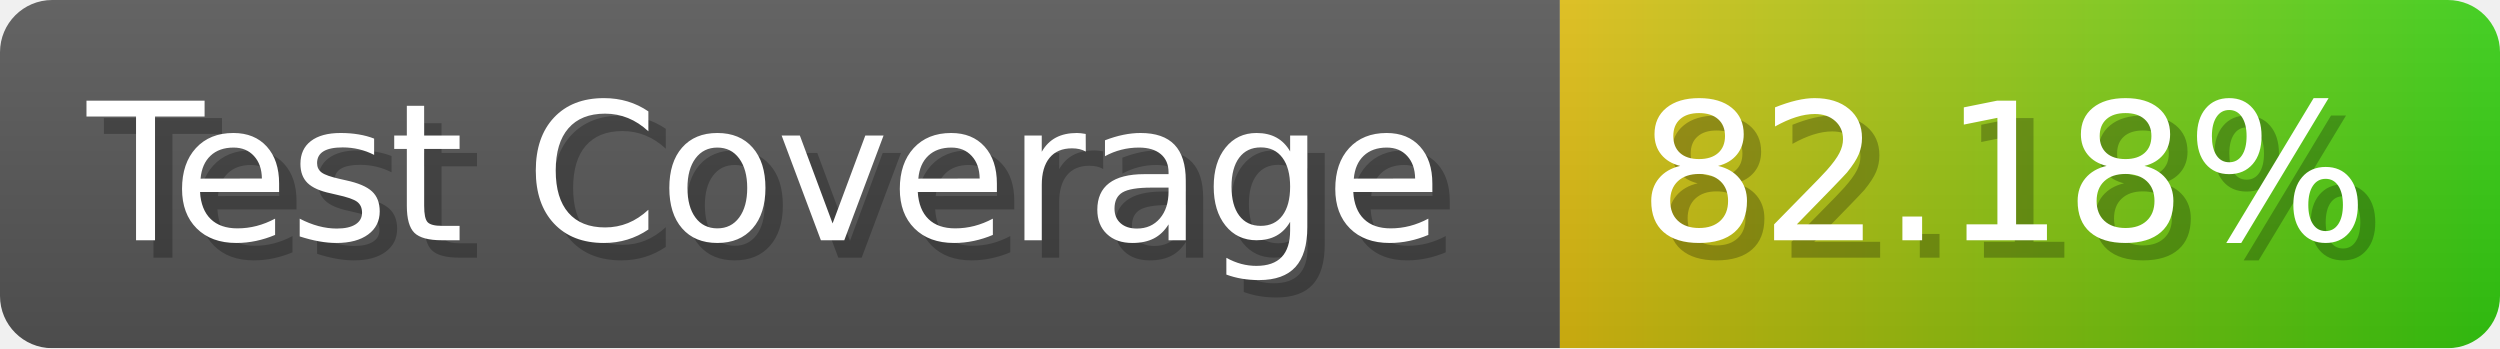
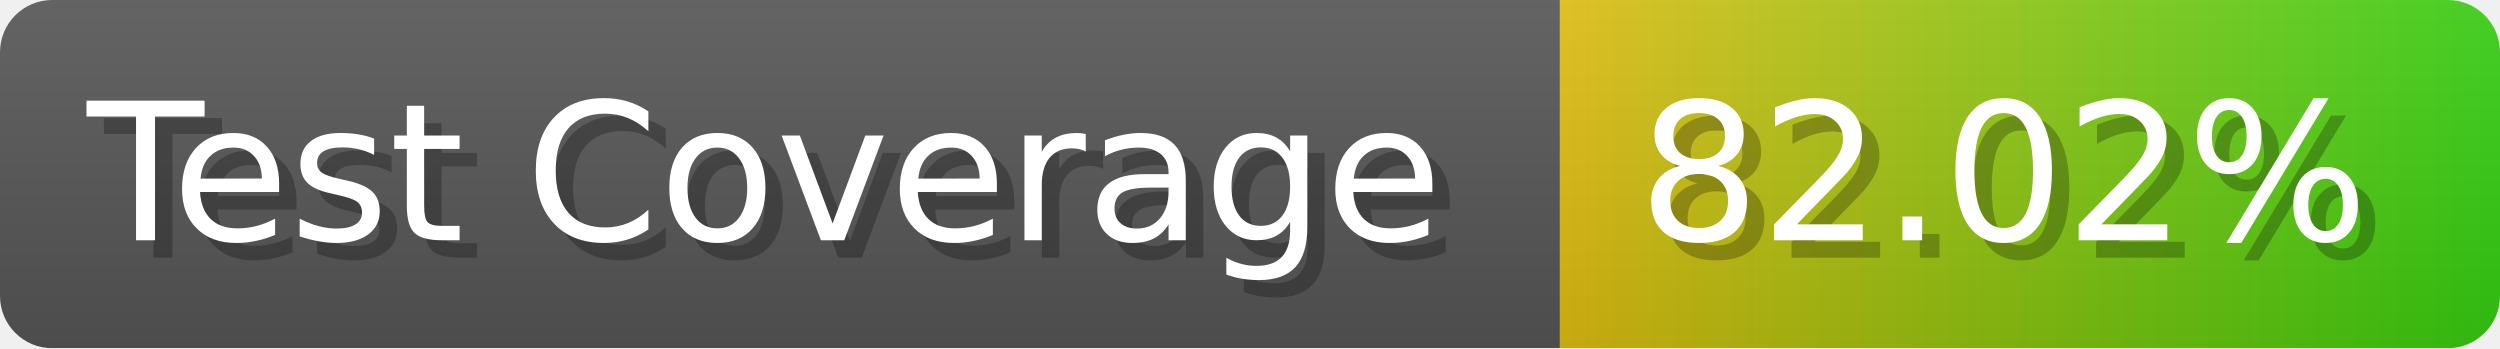
- <svg xmlns="http://www.w3.org/2000/svg" width="143.6" height="20" viewBox="0 0 1436 200" role="img" aria-label="Test Coverage: 82.18%">
+ <svg xmlns="http://www.w3.org/2000/svg" width="143.6" height="20" viewBox="0 0 1436 200" role="img" aria-label="Test Coverage: 82.02%">
  <linearGradient id="a" x2="0" y2="100%">
    <stop offset="0" stop-opacity=".1" stop-color="#EEE" />
    <stop offset="1" stop-opacity=".1" />
  </linearGradient>
  <mask id="m">
    <rect width="1436" height="200" rx="30" fill="#FFF" />
  </mask>
  <g mask="url(#m)">
    <rect width="896" height="200" fill="#555" />
    <rect width="540" height="200" fill="url(#x)" x="896" />
    <rect width="1436" height="200" fill="url(#a)" />
  </g>
  <g aria-hidden="true" fill="#fff" text-anchor="start" font-family="Verdana,DejaVu Sans,sans-serif" font-size="110">
    <text x="60" y="148" textLength="796" fill="#000" opacity="0.25">Test Coverage</text>
    <text x="50" y="138" textLength="796">Test Coverage</text>
-     <text x="951" y="148" textLength="440" fill="#000" opacity="0.25">82.18%</text>
-     <text x="941" y="138" textLength="440">82.18%</text>
+     <text x="951" y="148" textLength="440" fill="#000" opacity="0.25">82.02%</text>
+     <text x="941" y="138" textLength="440">82.02%</text>
  </g>
  <linearGradient id="x" x1="0%" y1="0%" x2="100%" y2="0%">
    <stop offset="0%" style="stop-color:#DB1" />
    <stop offset="100%" style="stop-color:#3C1" />
  </linearGradient>
</svg>
